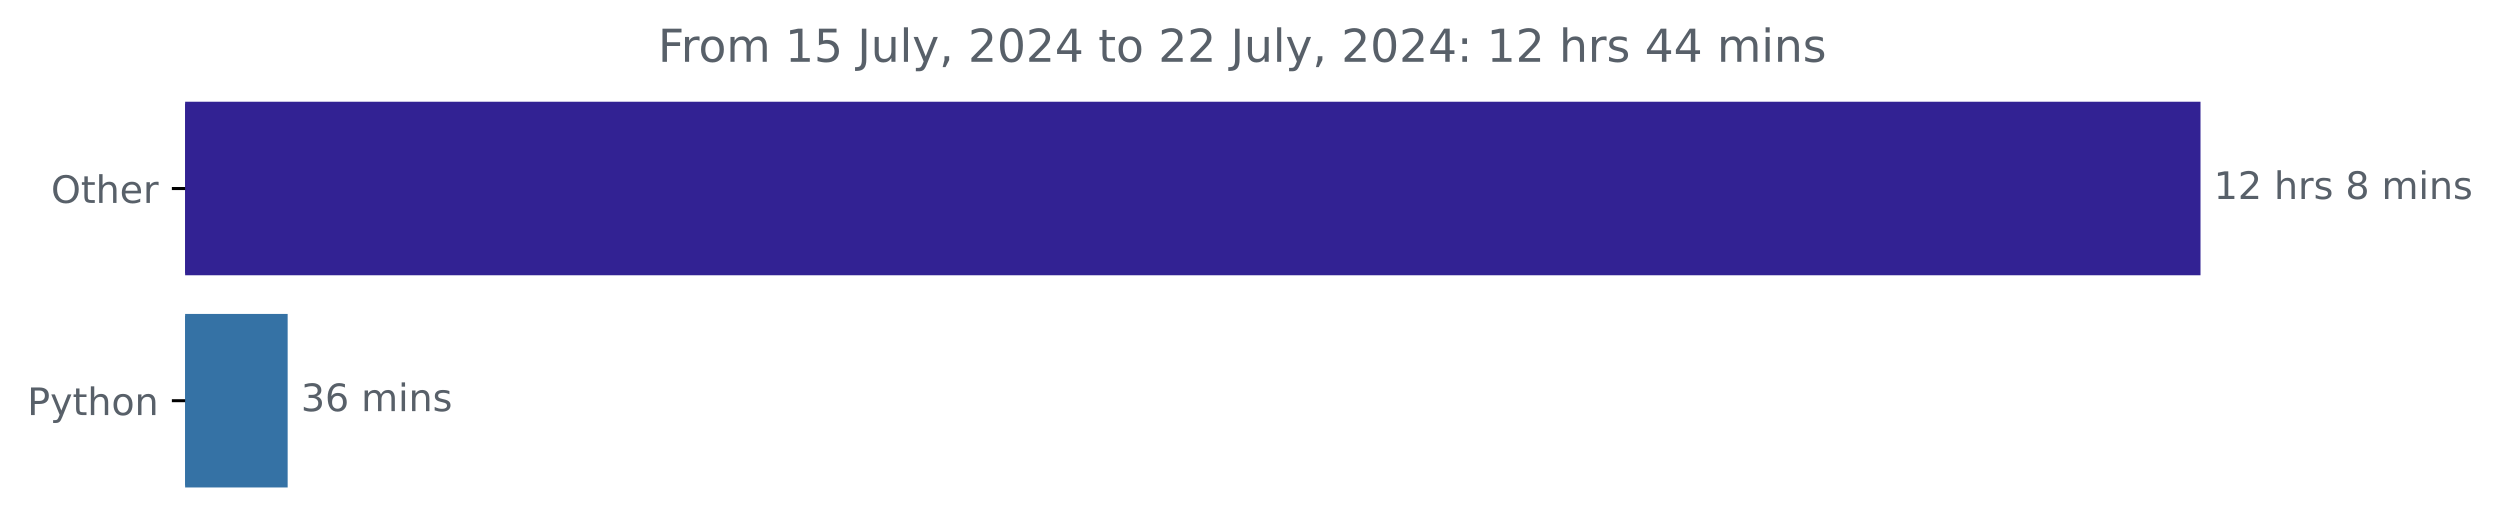
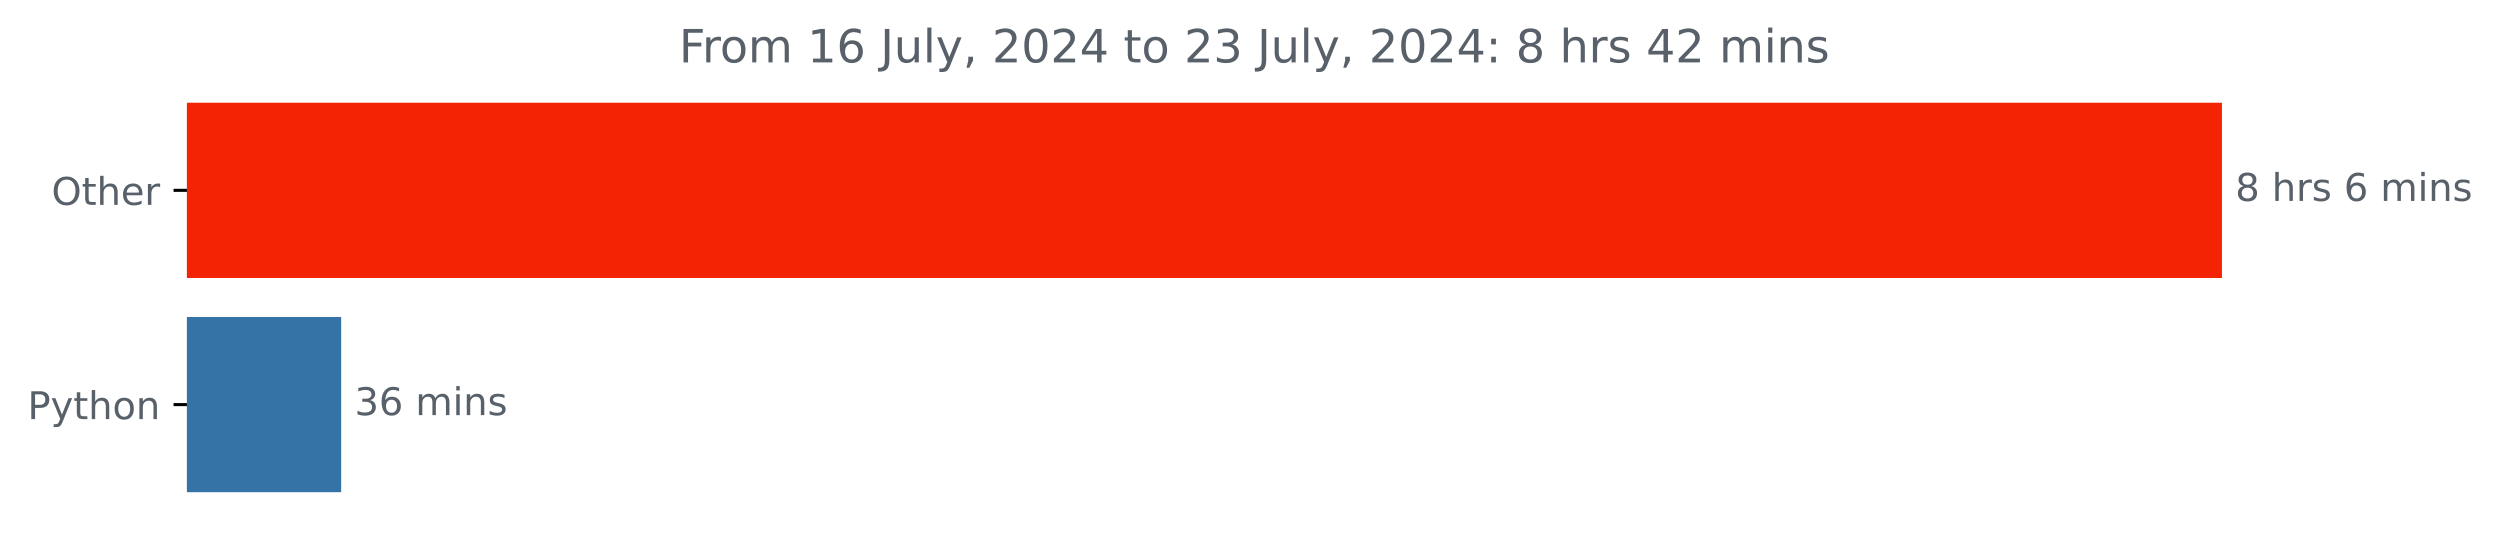
- <svg xmlns="http://www.w3.org/2000/svg" xmlns:xlink="http://www.w3.org/1999/xlink" width="659.836pt" height="140.398pt" viewBox="0 0 659.836 140.398" version="1.1">
+ <svg xmlns="http://www.w3.org/2000/svg" xmlns:xlink="http://www.w3.org/1999/xlink" width="653.474pt" height="140.398pt" viewBox="0 0 653.474 140.398" version="1.1">
  <defs>
    <style type="text/css">*{stroke-linejoin: round; stroke-linecap: butt}</style>
  </defs>
  <g id="figure_1">
    <g id="patch_1">
-       <path d="M 0 140.398  L 659.836 140.398  L 659.836 0  L 0 0  L 0 140.398  z " style="fill: none" />
+       <path d="M 0 140.398  L 653.474 140.398  L 653.474 0  L 0 0  L 0 140.398  z " style="fill: none" />
    </g>
    <g id="axes_1">
      <g id="patch_2">
-         <path d="M 48.862 27.358  L 580.291 27.358  L 580.291 72.158  L 48.862 72.158  z " clip-path="url(#pef49f78c31)" style="fill: #322293; stroke: #322293; stroke-linejoin: miter" />
+         <path d="M 48.862 27.358  L 580.291 27.358  L 580.291 72.158  L 48.862 72.158  z " clip-path="url(#p589546657f)" style="fill: #f32303; stroke: #f32303; stroke-linejoin: miter" />
      </g>
      <g id="patch_3">
-         <path d="M 48.862 83.358  L 75.423 83.358  L 75.423 128.158  L 48.862 128.158  z " clip-path="url(#pef49f78c31)" style="fill: #3572a5; stroke: #3572a5; stroke-linejoin: miter" />
+         <path d="M 48.862 83.358  L 88.678 83.358  L 88.678 128.158  L 48.862 128.158  z " clip-path="url(#p589546657f)" style="fill: #3572a5; stroke: #3572a5; stroke-linejoin: miter" />
      </g>
      <g id="matplotlib.axis_1" />
      <g id="matplotlib.axis_2">
        <g id="ytick_1">
          <g id="line2d_1">
            <defs>
-               <path id="m2a5932a68f" d="M 0 0  L -3.5 0  " style="stroke: #000000; stroke-width: 0.8" />
+               <path id="m911b5faa7f" d="M 0 0  L -3.5 0  " style="stroke: #000000; stroke-width: 0.8" />
            </defs>
            <g>
-               <use xlink:href="#m2a5932a68f" x="48.862" y="49.758" style="stroke: #000000; stroke-width: 0.8" />
+               <use xlink:href="#m911b5faa7f" x="48.862" y="49.758" style="stroke: #000000; stroke-width: 0.8" />
            </g>
          </g>
          <g id="text_1">
            <g style="fill: #586069" transform="translate(13.46875 53.55734) scale(0.1 -0.1)">
              <defs>
                <path id="DejaVuSans-4f" d="M 2522 4238  Q 1834 4238 1429 3725  Q 1025 3213 1025 2328  Q 1025 1447 1429 934  Q 1834 422 2522 422  Q 3209 422 3611 934  Q 4013 1447 4013 2328  Q 4013 3213 3611 3725  Q 3209 4238 2522 4238  z M 2522 4750  Q 3503 4750 4090 4092  Q 4678 3434 4678 2328  Q 4678 1225 4090 567  Q 3503 -91 2522 -91  Q 1538 -91 948 565  Q 359 1222 359 2328  Q 359 3434 948 4092  Q 1538 4750 2522 4750  z " transform="scale(0.015625)" />
                <path id="DejaVuSans-74" d="M 1172 4494  L 1172 3500  L 2356 3500  L 2356 3053  L 1172 3053  L 1172 1153  Q 1172 725 1289 603  Q 1406 481 1766 481  L 2356 481  L 2356 0  L 1766 0  Q 1100 0 847 248  Q 594 497 594 1153  L 594 3053  L 172 3053  L 172 3500  L 594 3500  L 594 4494  L 1172 4494  z " transform="scale(0.015625)" />
                <path id="DejaVuSans-68" d="M 3513 2113  L 3513 0  L 2938 0  L 2938 2094  Q 2938 2591 2744 2837  Q 2550 3084 2163 3084  Q 1697 3084 1428 2787  Q 1159 2491 1159 1978  L 1159 0  L 581 0  L 581 4863  L 1159 4863  L 1159 2956  Q 1366 3272 1645 3428  Q 1925 3584 2291 3584  Q 2894 3584 3203 3211  Q 3513 2838 3513 2113  z " transform="scale(0.015625)" />
                <path id="DejaVuSans-65" d="M 3597 1894  L 3597 1613  L 953 1613  Q 991 1019 1311 708  Q 1631 397 2203 397  Q 2534 397 2845 478  Q 3156 559 3463 722  L 3463 178  Q 3153 47 2828 -22  Q 2503 -91 2169 -91  Q 1331 -91 842 396  Q 353 884 353 1716  Q 353 2575 817 3079  Q 1281 3584 2069 3584  Q 2775 3584 3186 3129  Q 3597 2675 3597 1894  z M 3022 2063  Q 3016 2534 2758 2815  Q 2500 3097 2075 3097  Q 1594 3097 1305 2825  Q 1016 2553 972 2059  L 3022 2063  z " transform="scale(0.015625)" />
                <path id="DejaVuSans-72" d="M 2631 2963  Q 2534 3019 2420 3045  Q 2306 3072 2169 3072  Q 1681 3072 1420 2755  Q 1159 2438 1159 1844  L 1159 0  L 581 0  L 581 3500  L 1159 3500  L 1159 2956  Q 1341 3275 1631 3429  Q 1922 3584 2338 3584  Q 2397 3584 2469 3576  Q 2541 3569 2628 3553  L 2631 2963  z " transform="scale(0.015625)" />
              </defs>
              <use xlink:href="#DejaVuSans-4f" />
              <use xlink:href="#DejaVuSans-74" x="78.711" />
              <use xlink:href="#DejaVuSans-68" x="117.92" />
              <use xlink:href="#DejaVuSans-65" x="181.299" />
              <use xlink:href="#DejaVuSans-72" x="242.822" />
            </g>
          </g>
        </g>
        <g id="ytick_2">
          <g id="line2d_2">
            <g>
-               <use xlink:href="#m2a5932a68f" x="48.862" y="105.758" style="stroke: #000000; stroke-width: 0.8" />
+               <use xlink:href="#m911b5faa7f" x="48.862" y="105.758" style="stroke: #000000; stroke-width: 0.8" />
            </g>
          </g>
          <g id="text_2">
            <g style="fill: #586069" transform="translate(7.2 109.5573) scale(0.1 -0.1)">
              <defs>
                <path id="DejaVuSans-50" d="M 1259 4147  L 1259 2394  L 2053 2394  Q 2494 2394 2734 2622  Q 2975 2850 2975 3272  Q 2975 3691 2734 3919  Q 2494 4147 2053 4147  L 1259 4147  z M 628 4666  L 2053 4666  Q 2838 4666 3239 4311  Q 3641 3956 3641 3272  Q 3641 2581 3239 2228  Q 2838 1875 2053 1875  L 1259 1875  L 1259 0  L 628 0  L 628 4666  z " transform="scale(0.015625)" />
                <path id="DejaVuSans-79" d="M 2059 -325  Q 1816 -950 1584 -1140  Q 1353 -1331 966 -1331  L 506 -1331  L 506 -850  L 844 -850  Q 1081 -850 1212 -737  Q 1344 -625 1503 -206  L 1606 56  L 191 3500  L 800 3500  L 1894 763  L 2988 3500  L 3597 3500  L 2059 -325  z " transform="scale(0.015625)" />
                <path id="DejaVuSans-6f" d="M 1959 3097  Q 1497 3097 1228 2736  Q 959 2375 959 1747  Q 959 1119 1226 758  Q 1494 397 1959 397  Q 2419 397 2687 759  Q 2956 1122 2956 1747  Q 2956 2369 2687 2733  Q 2419 3097 1959 3097  z M 1959 3584  Q 2709 3584 3137 3096  Q 3566 2609 3566 1747  Q 3566 888 3137 398  Q 2709 -91 1959 -91  Q 1206 -91 779 398  Q 353 888 353 1747  Q 353 2609 779 3096  Q 1206 3584 1959 3584  z " transform="scale(0.015625)" />
                <path id="DejaVuSans-6e" d="M 3513 2113  L 3513 0  L 2938 0  L 2938 2094  Q 2938 2591 2744 2837  Q 2550 3084 2163 3084  Q 1697 3084 1428 2787  Q 1159 2491 1159 1978  L 1159 0  L 581 0  L 581 3500  L 1159 3500  L 1159 2956  Q 1366 3272 1645 3428  Q 1925 3584 2291 3584  Q 2894 3584 3203 3211  Q 3513 2838 3513 2113  z " transform="scale(0.015625)" />
              </defs>
              <use xlink:href="#DejaVuSans-50" />
              <use xlink:href="#DejaVuSans-79" x="60.303" />
              <use xlink:href="#DejaVuSans-74" x="119.482" />
              <use xlink:href="#DejaVuSans-68" x="158.691" />
              <use xlink:href="#DejaVuSans-6f" x="222.07" />
              <use xlink:href="#DejaVuSans-6e" x="283.252" />
            </g>
          </g>
        </g>
      </g>
      <g id="text_3">
        <g style="fill: #586069" transform="translate(584.2911 52.5175) scale(0.1 -0.1)">
          <defs>
-             <path id="DejaVuSans-31" d="M 794 531  L 1825 531  L 1825 4091  L 703 3866  L 703 4441  L 1819 4666  L 2450 4666  L 2450 531  L 3481 531  L 3481 0  L 794 0  L 794 531  z " transform="scale(0.015625)" />
-             <path id="DejaVuSans-32" d="M 1228 531  L 3431 531  L 3431 0  L 469 0  L 469 531  Q 828 903 1448 1529  Q 2069 2156 2228 2338  Q 2531 2678 2651 2914  Q 2772 3150 2772 3378  Q 2772 3750 2511 3984  Q 2250 4219 1831 4219  Q 1534 4219 1204 4116  Q 875 4013 500 3803  L 500 4441  Q 881 4594 1212 4672  Q 1544 4750 1819 4750  Q 2544 4750 2975 4387  Q 3406 4025 3406 3419  Q 3406 3131 3298 2873  Q 3191 2616 2906 2266  Q 2828 2175 2409 1742  Q 1991 1309 1228 531  z " transform="scale(0.015625)" />
+             <path id="DejaVuSans-38" d="M 2034 2216  Q 1584 2216 1326 1975  Q 1069 1734 1069 1313  Q 1069 891 1326 650  Q 1584 409 2034 409  Q 2484 409 2743 651  Q 3003 894 3003 1313  Q 3003 1734 2745 1975  Q 2488 2216 2034 2216  z M 1403 2484  Q 997 2584 770 2862  Q 544 3141 544 3541  Q 544 4100 942 4425  Q 1341 4750 2034 4750  Q 2731 4750 3128 4425  Q 3525 4100 3525 3541  Q 3525 3141 3298 2862  Q 3072 2584 2669 2484  Q 3125 2378 3379 2068  Q 3634 1759 3634 1313  Q 3634 634 3220 271  Q 2806 -91 2034 -91  Q 1263 -91 848 271  Q 434 634 434 1313  Q 434 1759 690 2068  Q 947 2378 1403 2484  z M 1172 3481  Q 1172 3119 1398 2916  Q 1625 2713 2034 2713  Q 2441 2713 2670 2916  Q 2900 3119 2900 3481  Q 2900 3844 2670 4047  Q 2441 4250 2034 4250  Q 1625 4250 1398 4047  Q 1172 3844 1172 3481  z " transform="scale(0.015625)" />
            <path id="DejaVuSans-20" transform="scale(0.015625)" />
            <path id="DejaVuSans-73" d="M 2834 3397  L 2834 2853  Q 2591 2978 2328 3040  Q 2066 3103 1784 3103  Q 1356 3103 1142 2972  Q 928 2841 928 2578  Q 928 2378 1081 2264  Q 1234 2150 1697 2047  L 1894 2003  Q 2506 1872 2764 1633  Q 3022 1394 3022 966  Q 3022 478 2636 193  Q 2250 -91 1575 -91  Q 1294 -91 989 -36  Q 684 19 347 128  L 347 722  Q 666 556 975 473  Q 1284 391 1588 391  Q 1994 391 2212 530  Q 2431 669 2431 922  Q 2431 1156 2273 1281  Q 2116 1406 1581 1522  L 1381 1569  Q 847 1681 609 1914  Q 372 2147 372 2553  Q 372 3047 722 3315  Q 1072 3584 1716 3584  Q 2034 3584 2315 3537  Q 2597 3491 2834 3397  z " transform="scale(0.015625)" />
-             <path id="DejaVuSans-38" d="M 2034 2216  Q 1584 2216 1326 1975  Q 1069 1734 1069 1313  Q 1069 891 1326 650  Q 1584 409 2034 409  Q 2484 409 2743 651  Q 3003 894 3003 1313  Q 3003 1734 2745 1975  Q 2488 2216 2034 2216  z M 1403 2484  Q 997 2584 770 2862  Q 544 3141 544 3541  Q 544 4100 942 4425  Q 1341 4750 2034 4750  Q 2731 4750 3128 4425  Q 3525 4100 3525 3541  Q 3525 3141 3298 2862  Q 3072 2584 2669 2484  Q 3125 2378 3379 2068  Q 3634 1759 3634 1313  Q 3634 634 3220 271  Q 2806 -91 2034 -91  Q 1263 -91 848 271  Q 434 634 434 1313  Q 434 1759 690 2068  Q 947 2378 1403 2484  z M 1172 3481  Q 1172 3119 1398 2916  Q 1625 2713 2034 2713  Q 2441 2713 2670 2916  Q 2900 3119 2900 3481  Q 2900 3844 2670 4047  Q 2441 4250 2034 4250  Q 1625 4250 1398 4047  Q 1172 3844 1172 3481  z " transform="scale(0.015625)" />
+             <path id="DejaVuSans-36" d="M 2113 2584  Q 1688 2584 1439 2293  Q 1191 2003 1191 1497  Q 1191 994 1439 701  Q 1688 409 2113 409  Q 2538 409 2786 701  Q 3034 994 3034 1497  Q 3034 2003 2786 2293  Q 2538 2584 2113 2584  z M 3366 4563  L 3366 3988  Q 3128 4100 2886 4159  Q 2644 4219 2406 4219  Q 1781 4219 1451 3797  Q 1122 3375 1075 2522  Q 1259 2794 1537 2939  Q 1816 3084 2150 3084  Q 2853 3084 3261 2657  Q 3669 2231 3669 1497  Q 3669 778 3244 343  Q 2819 -91 2113 -91  Q 1303 -91 875 529  Q 447 1150 447 2328  Q 447 3434 972 4092  Q 1497 4750 2381 4750  Q 2619 4750 2861 4703  Q 3103 4656 3366 4563  z " transform="scale(0.015625)" />
            <path id="DejaVuSans-6d" d="M 3328 2828  Q 3544 3216 3844 3400  Q 4144 3584 4550 3584  Q 5097 3584 5394 3201  Q 5691 2819 5691 2113  L 5691 0  L 5113 0  L 5113 2094  Q 5113 2597 4934 2840  Q 4756 3084 4391 3084  Q 3944 3084 3684 2787  Q 3425 2491 3425 1978  L 3425 0  L 2847 0  L 2847 2094  Q 2847 2600 2669 2842  Q 2491 3084 2119 3084  Q 1678 3084 1418 2786  Q 1159 2488 1159 1978  L 1159 0  L 581 0  L 581 3500  L 1159 3500  L 1159 2956  Q 1356 3278 1631 3431  Q 1906 3584 2284 3584  Q 2666 3584 2933 3390  Q 3200 3197 3328 2828  z " transform="scale(0.015625)" />
            <path id="DejaVuSans-69" d="M 603 3500  L 1178 3500  L 1178 0  L 603 0  L 603 3500  z M 603 4863  L 1178 4863  L 1178 4134  L 603 4134  L 603 4863  z " transform="scale(0.015625)" />
          </defs>
-           <use xlink:href="#DejaVuSans-31" />
-           <use xlink:href="#DejaVuSans-32" x="63.623" />
-           <use xlink:href="#DejaVuSans-20" x="127.246" />
-           <use xlink:href="#DejaVuSans-68" x="159.033" />
-           <use xlink:href="#DejaVuSans-72" x="222.412" />
-           <use xlink:href="#DejaVuSans-73" x="263.525" />
-           <use xlink:href="#DejaVuSans-20" x="315.625" />
-           <use xlink:href="#DejaVuSans-38" x="347.412" />
-           <use xlink:href="#DejaVuSans-20" x="411.035" />
-           <use xlink:href="#DejaVuSans-6d" x="442.822" />
-           <use xlink:href="#DejaVuSans-69" x="540.234" />
-           <use xlink:href="#DejaVuSans-6e" x="568.018" />
-           <use xlink:href="#DejaVuSans-73" x="631.396" />
+           <use xlink:href="#DejaVuSans-38" />
+           <use xlink:href="#DejaVuSans-20" x="63.623" />
+           <use xlink:href="#DejaVuSans-68" x="95.41" />
+           <use xlink:href="#DejaVuSans-72" x="158.789" />
+           <use xlink:href="#DejaVuSans-73" x="199.902" />
+           <use xlink:href="#DejaVuSans-20" x="252.002" />
+           <use xlink:href="#DejaVuSans-36" x="283.789" />
+           <use xlink:href="#DejaVuSans-20" x="347.412" />
+           <use xlink:href="#DejaVuSans-6d" x="379.199" />
+           <use xlink:href="#DejaVuSans-69" x="476.611" />
+           <use xlink:href="#DejaVuSans-6e" x="504.395" />
+           <use xlink:href="#DejaVuSans-73" x="567.773" />
        </g>
      </g>
      <g id="text_4">
-         <g style="fill: #586069" transform="translate(79.42277 108.5175) scale(0.1 -0.1)">
+         <g style="fill: #586069" transform="translate(92.67823 108.5175) scale(0.1 -0.1)">
          <defs>
            <path id="DejaVuSans-33" d="M 2597 2516  Q 3050 2419 3304 2112  Q 3559 1806 3559 1356  Q 3559 666 3084 287  Q 2609 -91 1734 -91  Q 1441 -91 1130 -33  Q 819 25 488 141  L 488 750  Q 750 597 1062 519  Q 1375 441 1716 441  Q 2309 441 2620 675  Q 2931 909 2931 1356  Q 2931 1769 2642 2001  Q 2353 2234 1838 2234  L 1294 2234  L 1294 2753  L 1863 2753  Q 2328 2753 2575 2939  Q 2822 3125 2822 3475  Q 2822 3834 2567 4026  Q 2313 4219 1838 4219  Q 1578 4219 1281 4162  Q 984 4106 628 3988  L 628 4550  Q 988 4650 1302 4700  Q 1616 4750 1894 4750  Q 2613 4750 3031 4423  Q 3450 4097 3450 3541  Q 3450 3153 3228 2886  Q 3006 2619 2597 2516  z " transform="scale(0.015625)" />
-             <path id="DejaVuSans-36" d="M 2113 2584  Q 1688 2584 1439 2293  Q 1191 2003 1191 1497  Q 1191 994 1439 701  Q 1688 409 2113 409  Q 2538 409 2786 701  Q 3034 994 3034 1497  Q 3034 2003 2786 2293  Q 2538 2584 2113 2584  z M 3366 4563  L 3366 3988  Q 3128 4100 2886 4159  Q 2644 4219 2406 4219  Q 1781 4219 1451 3797  Q 1122 3375 1075 2522  Q 1259 2794 1537 2939  Q 1816 3084 2150 3084  Q 2853 3084 3261 2657  Q 3669 2231 3669 1497  Q 3669 778 3244 343  Q 2819 -91 2113 -91  Q 1303 -91 875 529  Q 447 1150 447 2328  Q 447 3434 972 4092  Q 1497 4750 2381 4750  Q 2619 4750 2861 4703  Q 3103 4656 3366 4563  z " transform="scale(0.015625)" />
          </defs>
          <use xlink:href="#DejaVuSans-33" />
          <use xlink:href="#DejaVuSans-36" x="63.623" />
          <use xlink:href="#DejaVuSans-20" x="127.246" />
          <use xlink:href="#DejaVuSans-6d" x="159.033" />
          <use xlink:href="#DejaVuSans-69" x="256.445" />
          <use xlink:href="#DejaVuSans-6e" x="284.229" />
          <use xlink:href="#DejaVuSans-73" x="347.607" />
        </g>
      </g>
      <g id="text_5">
-         <g style="fill: #586069" transform="translate(173.67 16.31812) scale(0.12 -0.12)">
+         <g style="fill: #586069" transform="translate(177.4875 16.31812) scale(0.12 -0.12)">
          <defs>
            <path id="DejaVuSans-46" d="M 628 4666  L 3309 4666  L 3309 4134  L 1259 4134  L 1259 2759  L 3109 2759  L 3109 2228  L 1259 2228  L 1259 0  L 628 0  L 628 4666  z " transform="scale(0.015625)" />
-             <path id="DejaVuSans-35" d="M 691 4666  L 3169 4666  L 3169 4134  L 1269 4134  L 1269 2991  Q 1406 3038 1543 3061  Q 1681 3084 1819 3084  Q 2600 3084 3056 2656  Q 3513 2228 3513 1497  Q 3513 744 3044 326  Q 2575 -91 1722 -91  Q 1428 -91 1123 -41  Q 819 9 494 109  L 494 744  Q 775 591 1075 516  Q 1375 441 1709 441  Q 2250 441 2565 725  Q 2881 1009 2881 1497  Q 2881 1984 2565 2268  Q 2250 2553 1709 2553  Q 1456 2553 1204 2497  Q 953 2441 691 2322  L 691 4666  z " transform="scale(0.015625)" />
+             <path id="DejaVuSans-31" d="M 794 531  L 1825 531  L 1825 4091  L 703 3866  L 703 4441  L 1819 4666  L 2450 4666  L 2450 531  L 3481 531  L 3481 0  L 794 0  L 794 531  z " transform="scale(0.015625)" />
            <path id="DejaVuSans-4a" d="M 628 4666  L 1259 4666  L 1259 325  Q 1259 -519 939 -900  Q 619 -1281 -91 -1281  L -331 -1281  L -331 -750  L -134 -750  Q 284 -750 456 -515  Q 628 -281 628 325  L 628 4666  z " transform="scale(0.015625)" />
            <path id="DejaVuSans-75" d="M 544 1381  L 544 3500  L 1119 3500  L 1119 1403  Q 1119 906 1312 657  Q 1506 409 1894 409  Q 2359 409 2629 706  Q 2900 1003 2900 1516  L 2900 3500  L 3475 3500  L 3475 0  L 2900 0  L 2900 538  Q 2691 219 2414 64  Q 2138 -91 1772 -91  Q 1169 -91 856 284  Q 544 659 544 1381  z M 1991 3584  L 1991 3584  z " transform="scale(0.015625)" />
            <path id="DejaVuSans-6c" d="M 603 4863  L 1178 4863  L 1178 0  L 603 0  L 603 4863  z " transform="scale(0.015625)" />
            <path id="DejaVuSans-2c" d="M 750 794  L 1409 794  L 1409 256  L 897 -744  L 494 -744  L 750 256  L 750 794  z " transform="scale(0.015625)" />
+             <path id="DejaVuSans-32" d="M 1228 531  L 3431 531  L 3431 0  L 469 0  L 469 531  Q 828 903 1448 1529  Q 2069 2156 2228 2338  Q 2531 2678 2651 2914  Q 2772 3150 2772 3378  Q 2772 3750 2511 3984  Q 2250 4219 1831 4219  Q 1534 4219 1204 4116  Q 875 4013 500 3803  L 500 4441  Q 881 4594 1212 4672  Q 1544 4750 1819 4750  Q 2544 4750 2975 4387  Q 3406 4025 3406 3419  Q 3406 3131 3298 2873  Q 3191 2616 2906 2266  Q 2828 2175 2409 1742  Q 1991 1309 1228 531  z " transform="scale(0.015625)" />
            <path id="DejaVuSans-30" d="M 2034 4250  Q 1547 4250 1301 3770  Q 1056 3291 1056 2328  Q 1056 1369 1301 889  Q 1547 409 2034 409  Q 2525 409 2770 889  Q 3016 1369 3016 2328  Q 3016 3291 2770 3770  Q 2525 4250 2034 4250  z M 2034 4750  Q 2819 4750 3233 4129  Q 3647 3509 3647 2328  Q 3647 1150 3233 529  Q 2819 -91 2034 -91  Q 1250 -91 836 529  Q 422 1150 422 2328  Q 422 3509 836 4129  Q 1250 4750 2034 4750  z " transform="scale(0.015625)" />
            <path id="DejaVuSans-34" d="M 2419 4116  L 825 1625  L 2419 1625  L 2419 4116  z M 2253 4666  L 3047 4666  L 3047 1625  L 3713 1625  L 3713 1100  L 3047 1100  L 3047 0  L 2419 0  L 2419 1100  L 313 1100  L 313 1709  L 2253 4666  z " transform="scale(0.015625)" />
            <path id="DejaVuSans-3a" d="M 750 794  L 1409 794  L 1409 0  L 750 0  L 750 794  z M 750 3309  L 1409 3309  L 1409 2516  L 750 2516  L 750 3309  z " transform="scale(0.015625)" />
          </defs>
          <use xlink:href="#DejaVuSans-46" />
          <use xlink:href="#DejaVuSans-72" x="50.27" />
          <use xlink:href="#DejaVuSans-6f" x="89.133" />
          <use xlink:href="#DejaVuSans-6d" x="150.314" />
          <use xlink:href="#DejaVuSans-20" x="247.727" />
          <use xlink:href="#DejaVuSans-31" x="279.514" />
-           <use xlink:href="#DejaVuSans-35" x="343.137" />
+           <use xlink:href="#DejaVuSans-36" x="343.137" />
          <use xlink:href="#DejaVuSans-20" x="406.76" />
          <use xlink:href="#DejaVuSans-4a" x="438.547" />
          <use xlink:href="#DejaVuSans-75" x="468.039" />
          <use xlink:href="#DejaVuSans-6c" x="531.418" />
          <use xlink:href="#DejaVuSans-79" x="559.201" />
          <use xlink:href="#DejaVuSans-2c" x="618.381" />
          <use xlink:href="#DejaVuSans-20" x="650.168" />
          <use xlink:href="#DejaVuSans-32" x="681.955" />
          <use xlink:href="#DejaVuSans-30" x="745.578" />
          <use xlink:href="#DejaVuSans-32" x="809.201" />
          <use xlink:href="#DejaVuSans-34" x="872.824" />
          <use xlink:href="#DejaVuSans-20" x="936.447" />
          <use xlink:href="#DejaVuSans-74" x="968.234" />
          <use xlink:href="#DejaVuSans-6f" x="1007.443" />
          <use xlink:href="#DejaVuSans-20" x="1068.625" />
          <use xlink:href="#DejaVuSans-32" x="1100.412" />
-           <use xlink:href="#DejaVuSans-32" x="1164.035" />
+           <use xlink:href="#DejaVuSans-33" x="1164.035" />
          <use xlink:href="#DejaVuSans-20" x="1227.658" />
          <use xlink:href="#DejaVuSans-4a" x="1259.445" />
          <use xlink:href="#DejaVuSans-75" x="1288.938" />
          <use xlink:href="#DejaVuSans-6c" x="1352.316" />
          <use xlink:href="#DejaVuSans-79" x="1380.1" />
          <use xlink:href="#DejaVuSans-2c" x="1439.279" />
          <use xlink:href="#DejaVuSans-20" x="1471.066" />
          <use xlink:href="#DejaVuSans-32" x="1502.854" />
          <use xlink:href="#DejaVuSans-30" x="1566.477" />
          <use xlink:href="#DejaVuSans-32" x="1630.1" />
          <use xlink:href="#DejaVuSans-34" x="1693.723" />
          <use xlink:href="#DejaVuSans-3a" x="1757.346" />
          <use xlink:href="#DejaVuSans-20" x="1791.037" />
-           <use xlink:href="#DejaVuSans-31" x="1822.824" />
-           <use xlink:href="#DejaVuSans-32" x="1886.447" />
-           <use xlink:href="#DejaVuSans-20" x="1950.07" />
-           <use xlink:href="#DejaVuSans-68" x="1981.857" />
-           <use xlink:href="#DejaVuSans-72" x="2045.236" />
-           <use xlink:href="#DejaVuSans-73" x="2086.35" />
-           <use xlink:href="#DejaVuSans-20" x="2138.449" />
-           <use xlink:href="#DejaVuSans-34" x="2170.236" />
-           <use xlink:href="#DejaVuSans-34" x="2233.859" />
-           <use xlink:href="#DejaVuSans-20" x="2297.482" />
-           <use xlink:href="#DejaVuSans-6d" x="2329.27" />
-           <use xlink:href="#DejaVuSans-69" x="2426.682" />
-           <use xlink:href="#DejaVuSans-6e" x="2454.465" />
-           <use xlink:href="#DejaVuSans-73" x="2517.844" />
+           <use xlink:href="#DejaVuSans-38" x="1822.824" />
+           <use xlink:href="#DejaVuSans-20" x="1886.447" />
+           <use xlink:href="#DejaVuSans-68" x="1918.234" />
+           <use xlink:href="#DejaVuSans-72" x="1981.613" />
+           <use xlink:href="#DejaVuSans-73" x="2022.727" />
+           <use xlink:href="#DejaVuSans-20" x="2074.826" />
+           <use xlink:href="#DejaVuSans-34" x="2106.613" />
+           <use xlink:href="#DejaVuSans-32" x="2170.236" />
+           <use xlink:href="#DejaVuSans-20" x="2233.859" />
+           <use xlink:href="#DejaVuSans-6d" x="2265.646" />
+           <use xlink:href="#DejaVuSans-69" x="2363.059" />
+           <use xlink:href="#DejaVuSans-6e" x="2390.842" />
+           <use xlink:href="#DejaVuSans-73" x="2454.221" />
        </g>
      </g>
    </g>
  </g>
  <defs>
-     <clipPath id="pef49f78c31">
+     <clipPath id="p589546657f">
      <rect x="48.862" y="22.318" width="558" height="110.88" />
    </clipPath>
  </defs>
</svg>
